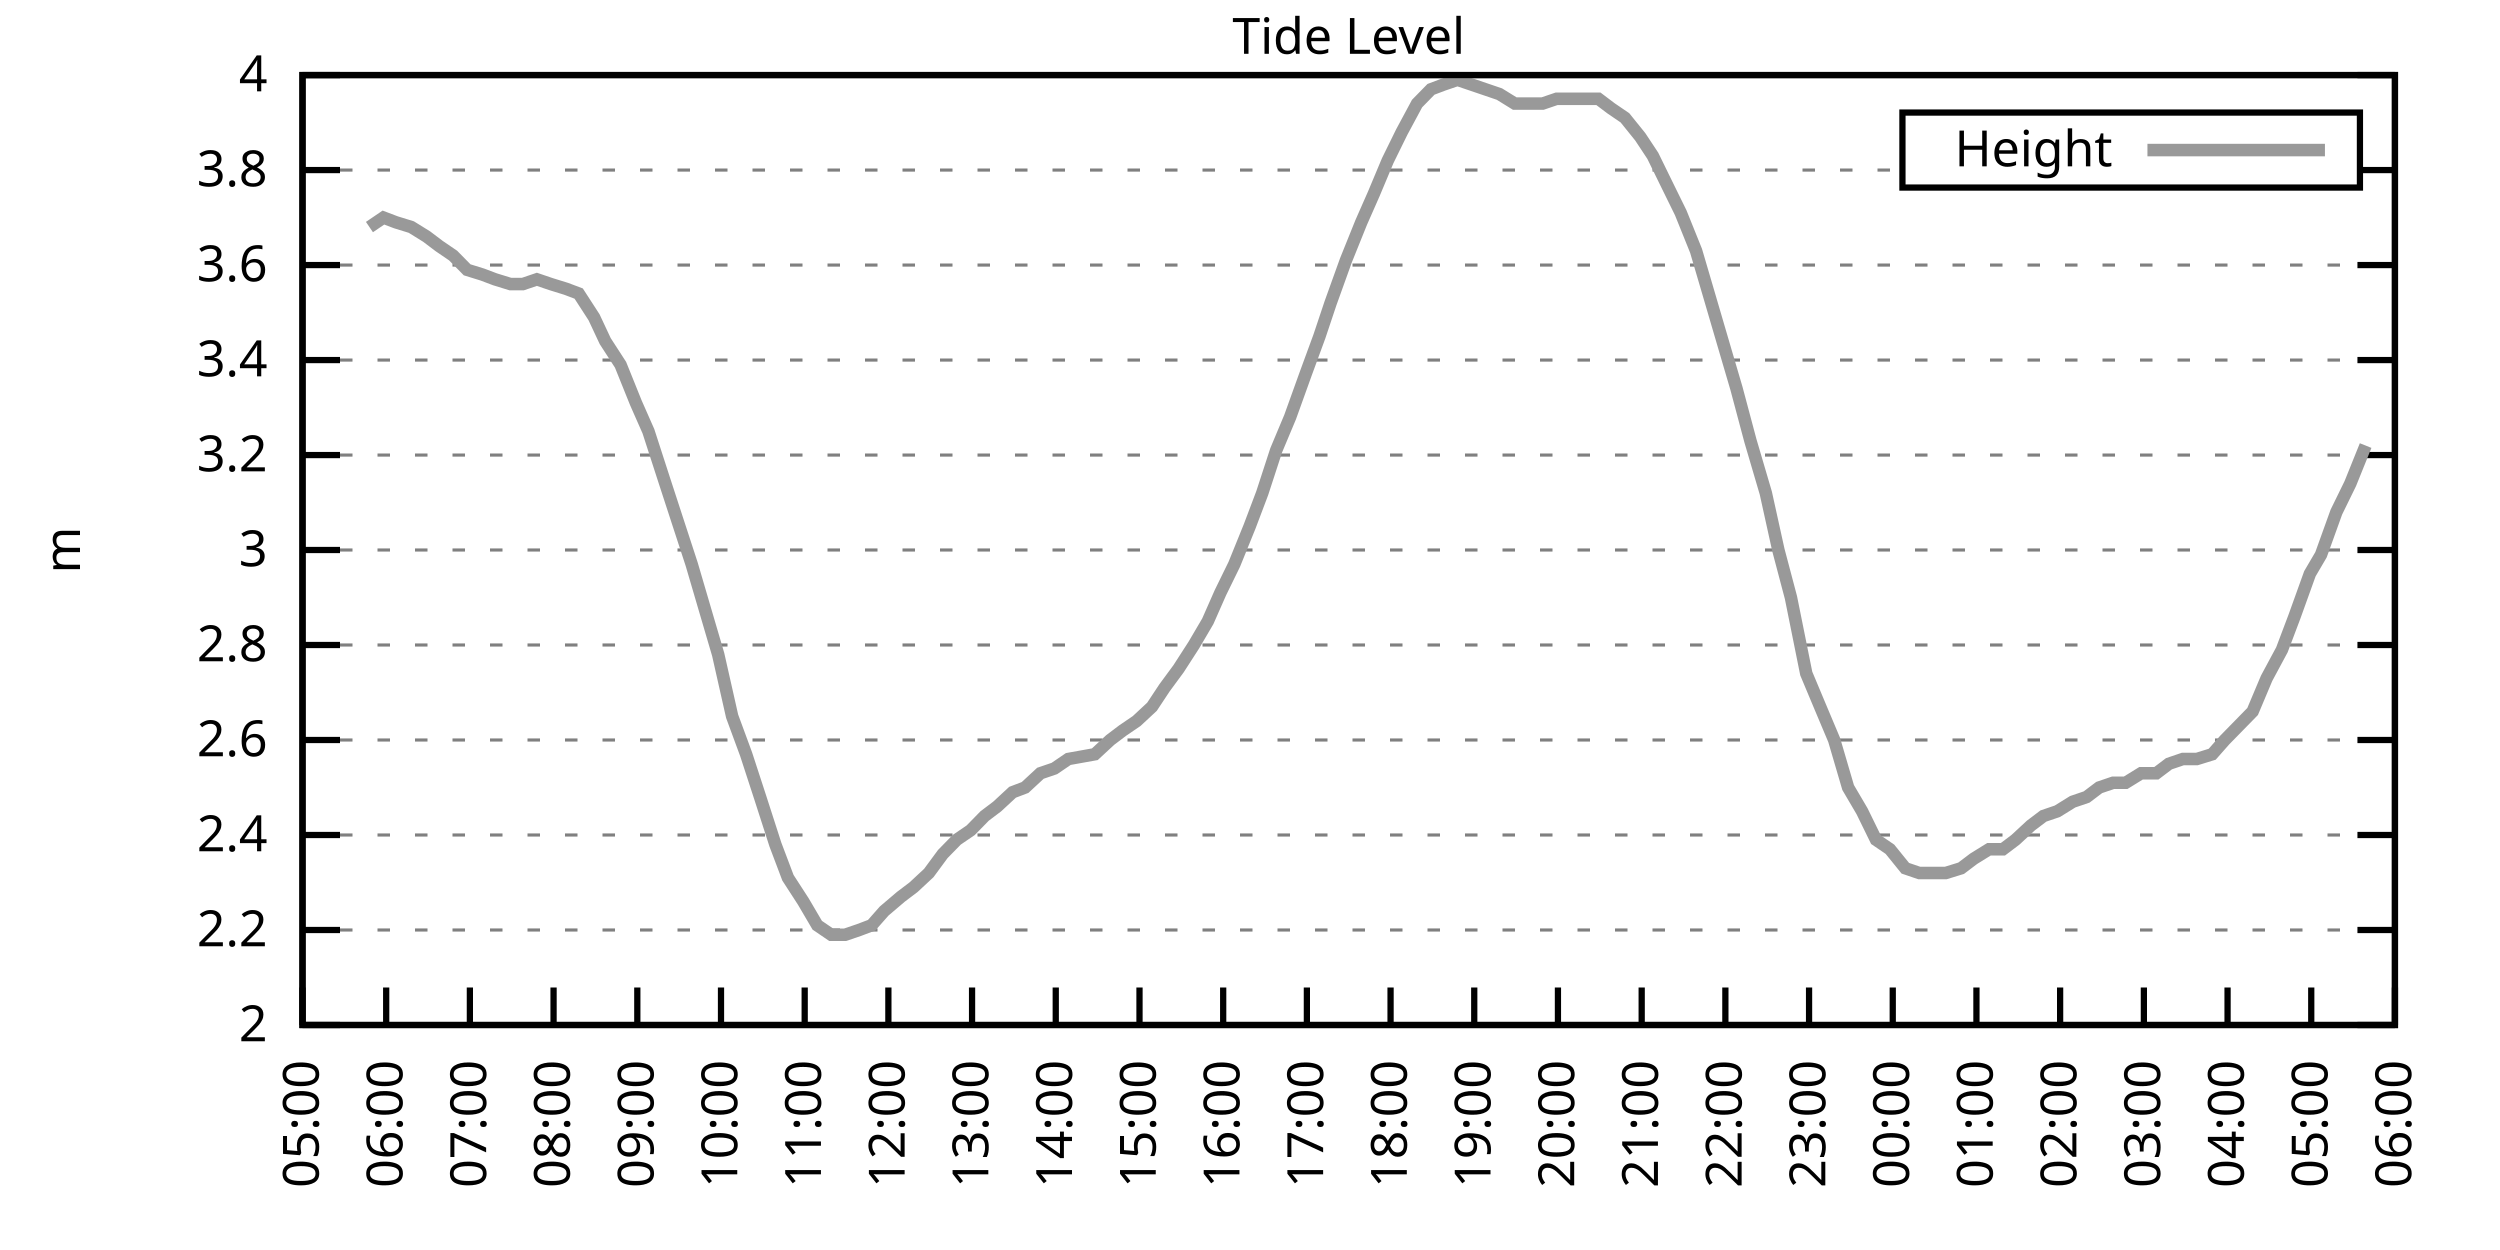
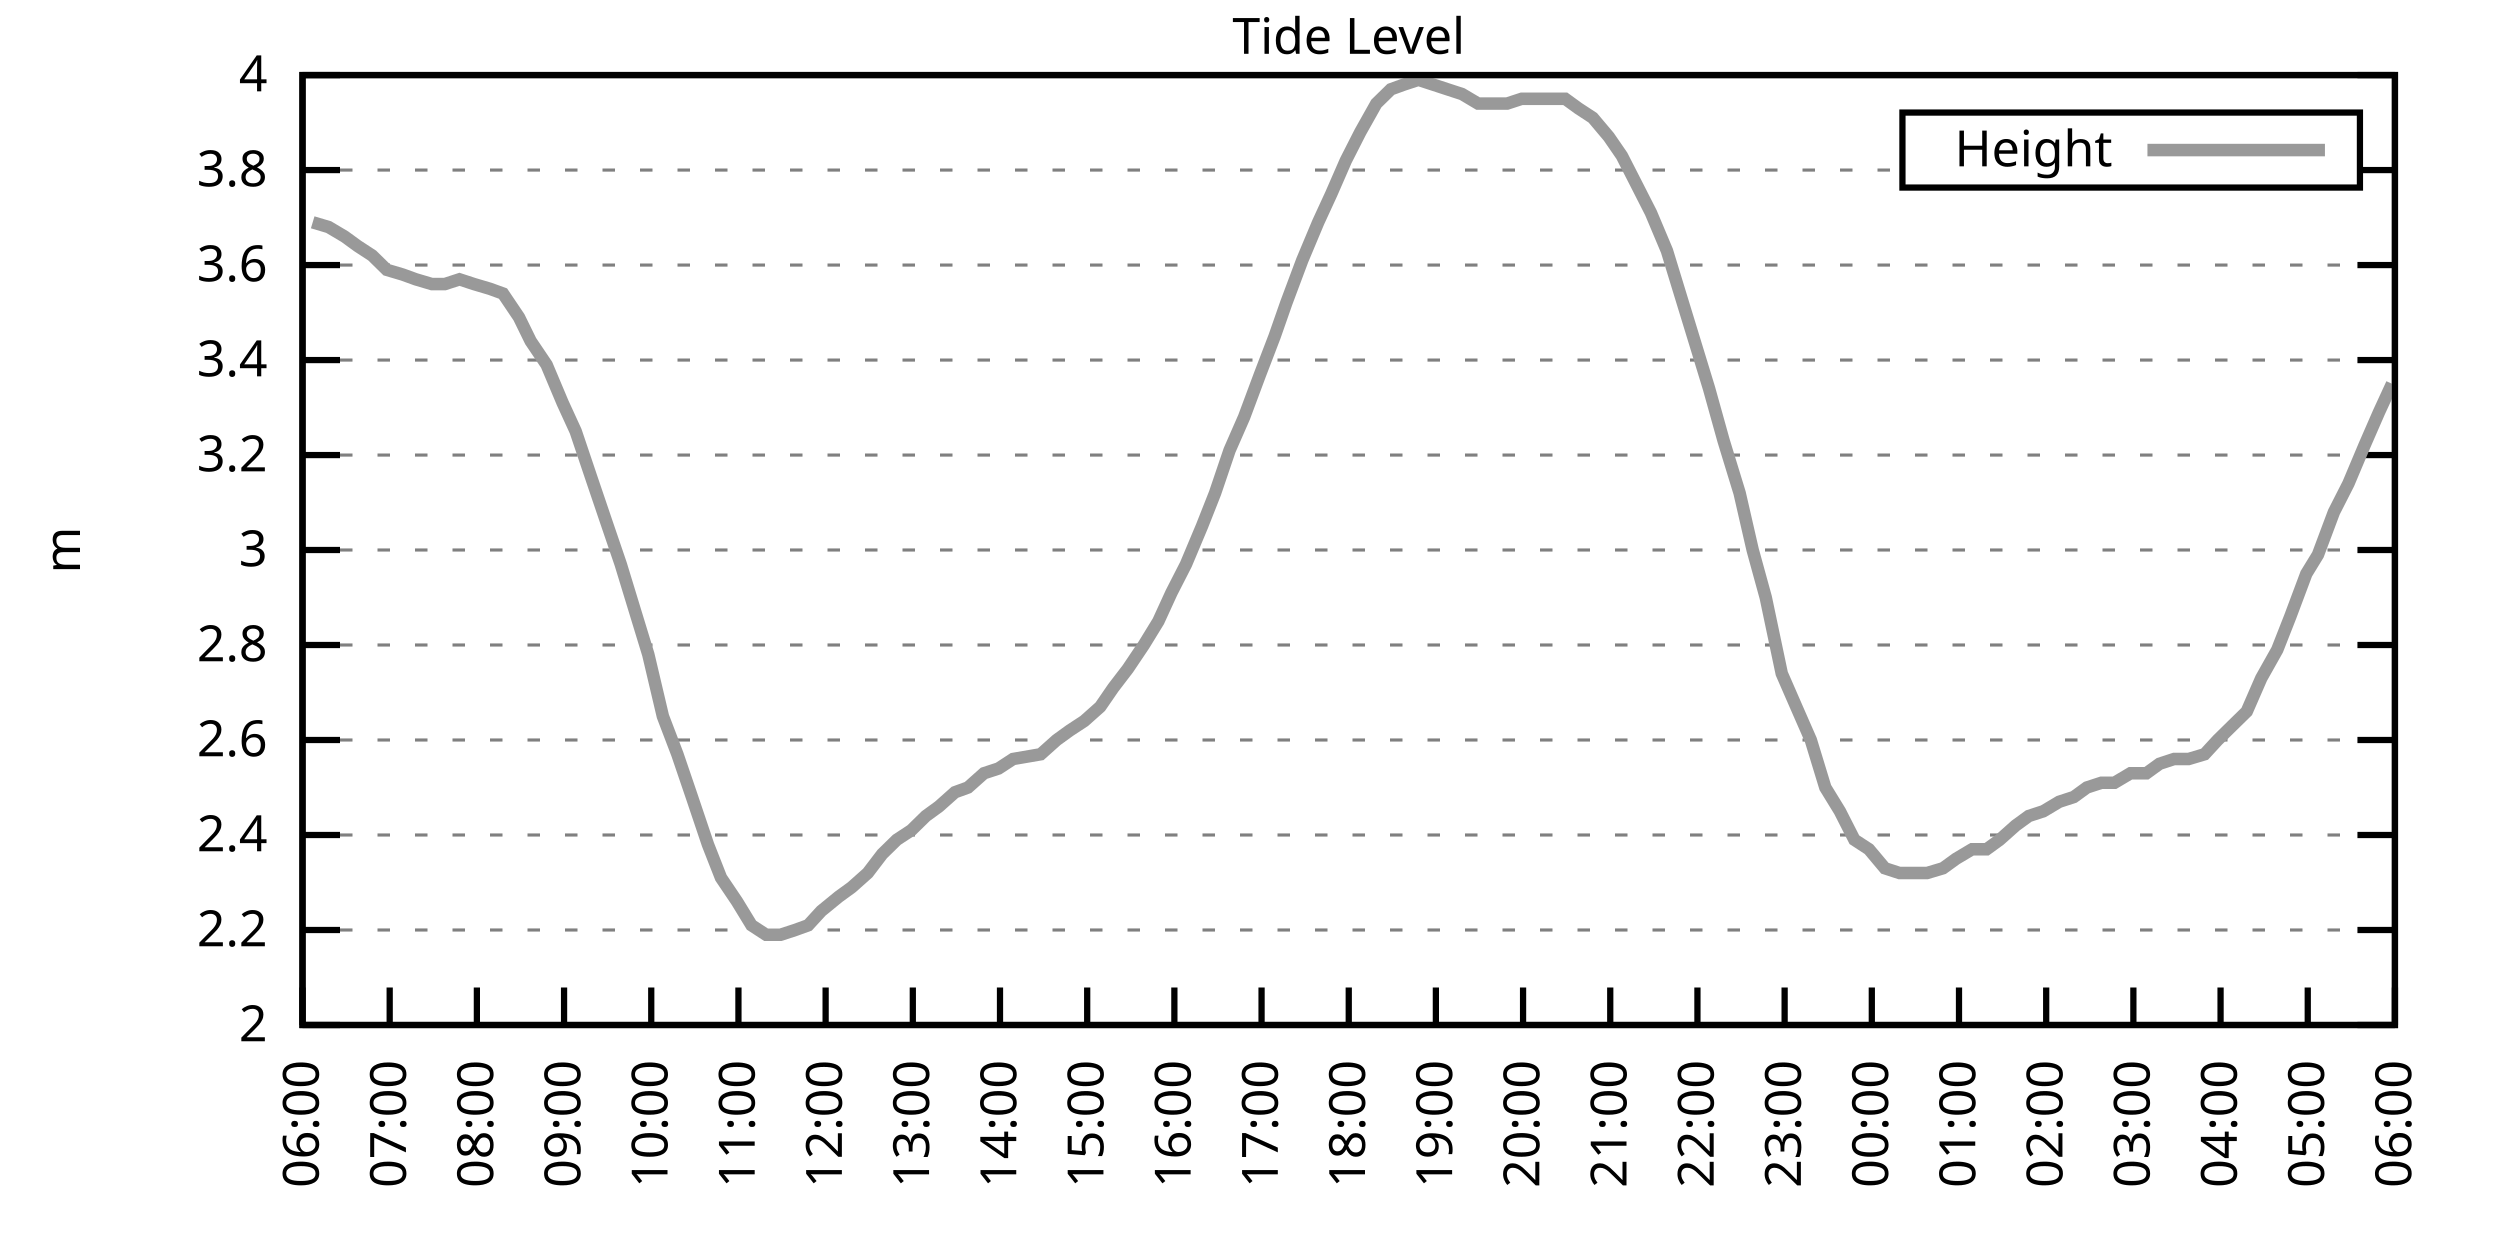
<svg xmlns="http://www.w3.org/2000/svg" xmlns:xlink="http://www.w3.org/1999/xlink" width="400" height="200" viewBox="0 0 400 200">
  <g id="gnuplot_canvas">
    <rect x="0" y="0" width="400" height="200" fill="none" />
    <defs>
      <circle id="gpDot" r="0.5" stroke-width="0.5" stroke="currentColor" />
      <path id="gpPt0" stroke-width="0.333" stroke="currentColor" d="M-1,0 h2 M0,-1 v2" />
      <path id="gpPt1" stroke-width="0.333" stroke="currentColor" d="M-1,-1 L1,1 M1,-1 L-1,1" />
      <path id="gpPt2" stroke-width="0.333" stroke="currentColor" d="M-1,0 L1,0 M0,-1 L0,1 M-1,-1 L1,1 M-1,1 L1,-1" />
      <rect id="gpPt3" stroke-width="0.333" stroke="currentColor" x="-1" y="-1" width="2" height="2" />
      <rect id="gpPt4" stroke-width="0.333" stroke="currentColor" fill="currentColor" x="-1" y="-1" width="2" height="2" />
      <circle id="gpPt5" stroke-width="0.333" stroke="currentColor" cx="0" cy="0" r="1" />
      <use xlink:href="#gpPt5" id="gpPt6" fill="currentColor" stroke="none" />
      <path id="gpPt7" stroke-width="0.333" stroke="currentColor" d="M0,-1.33 L-1.33,0.67 L1.33,0.67 z" />
      <use xlink:href="#gpPt7" id="gpPt8" fill="currentColor" stroke="none" />
      <use xlink:href="#gpPt7" id="gpPt9" stroke="currentColor" transform="rotate(180)" />
      <use xlink:href="#gpPt9" id="gpPt10" fill="currentColor" stroke="none" />
      <use xlink:href="#gpPt3" id="gpPt11" stroke="currentColor" transform="rotate(45)" />
      <use xlink:href="#gpPt11" id="gpPt12" fill="currentColor" stroke="none" />
      <path id="gpPt13" stroke-width="0.333" stroke="currentColor" d="M0,1.330 L1.265,0.411 L0.782,-1.067 L-0.782,-1.076 L-1.265,0.411 z" />
      <use xlink:href="#gpPt13" id="gpPt14" fill="currentColor" stroke="none" />
      <filter id="textbox" filterUnits="objectBoundingBox" x="0" y="0" height="1" width="1">
        <feFlood flood-color="white" flood-opacity="1" result="bgnd" />
        <feComposite in="SourceGraphic" in2="bgnd" operator="atop" />
      </filter>
      <filter id="greybox" filterUnits="objectBoundingBox" x="0" y="0" height="1" width="1">
        <feFlood flood-color="lightgrey" flood-opacity="1" result="grey" />
        <feComposite in="SourceGraphic" in2="grey" operator="atop" />
      </filter>
    </defs>
    <g fill="none" color="white" stroke="currentColor" stroke-width="1.00" stroke-linecap="butt" stroke-linejoin="miter">
</g>
    <g fill="none" color="black" stroke="currentColor" stroke-width="1.00" stroke-linecap="butt" stroke-linejoin="miter">
      <g stroke="none" shape-rendering="crispEdges">
        <polygon fill="rgb(255, 255, 255)" points="48.40,164.00 383.18,164.00 383.18,12.02 48.40,12.02 " />
      </g>
    </g>
    <g fill="none" color="black" stroke="currentColor" stroke-width="1.00" stroke-linecap="butt" stroke-linejoin="miter">
</g>
    <g fill="none" color="black" stroke="black" stroke-width="0.50" stroke-linecap="butt" stroke-linejoin="miter">
</g>
    <g fill="none" color="gray" stroke="currentColor" stroke-width="0.50" stroke-linecap="butt" stroke-linejoin="miter">
      <path stroke="gray" stroke-dasharray="2,4" class="gridline" d="M48.40,164.00 L383.19,164.00  " />
    </g>
    <g fill="none" color="gray" stroke="gray" stroke-width="1.00" stroke-linecap="butt" stroke-linejoin="miter">
</g>
    <g fill="none" color="black" stroke="currentColor" stroke-width="1.00" stroke-linecap="butt" stroke-linejoin="miter">
      <path stroke="black" d="M48.40,164.00 L54.40,164.00 M383.19,164.00 L377.19,164.00  " />
      <g transform="translate(42.80,166.60)" stroke="none" fill="black" font-family="Sans" font-size="8.00" text-anchor="end">
        <text>
          <tspan font-family="Sans"> 2</tspan>
        </text>
      </g>
    </g>
    <g fill="none" color="black" stroke="currentColor" stroke-width="1.00" stroke-linecap="butt" stroke-linejoin="miter">
</g>
    <g fill="none" color="black" stroke="black" stroke-width="0.50" stroke-linecap="butt" stroke-linejoin="miter">
</g>
    <g fill="none" color="gray" stroke="currentColor" stroke-width="0.50" stroke-linecap="butt" stroke-linejoin="miter">
      <path stroke="gray" stroke-dasharray="2,4" class="gridline" d="M48.40,148.80 L383.19,148.80  " />
    </g>
    <g fill="none" color="gray" stroke="gray" stroke-width="1.00" stroke-linecap="butt" stroke-linejoin="miter">
</g>
    <g fill="none" color="black" stroke="currentColor" stroke-width="1.00" stroke-linecap="butt" stroke-linejoin="miter">
      <path stroke="black" d="M48.40,148.80 L54.40,148.80 M383.19,148.80 L377.19,148.80  " />
      <g transform="translate(42.80,151.40)" stroke="none" fill="black" font-family="Sans" font-size="8.00" text-anchor="end">
        <text>
          <tspan font-family="Sans"> 2.2</tspan>
        </text>
      </g>
    </g>
    <g fill="none" color="black" stroke="currentColor" stroke-width="1.00" stroke-linecap="butt" stroke-linejoin="miter">
</g>
    <g fill="none" color="black" stroke="black" stroke-width="0.50" stroke-linecap="butt" stroke-linejoin="miter">
</g>
    <g fill="none" color="gray" stroke="currentColor" stroke-width="0.50" stroke-linecap="butt" stroke-linejoin="miter">
      <path stroke="gray" stroke-dasharray="2,4" class="gridline" d="M48.40,133.60 L383.19,133.60  " />
    </g>
    <g fill="none" color="gray" stroke="gray" stroke-width="1.00" stroke-linecap="butt" stroke-linejoin="miter">
</g>
    <g fill="none" color="black" stroke="currentColor" stroke-width="1.00" stroke-linecap="butt" stroke-linejoin="miter">
      <path stroke="black" d="M48.40,133.60 L54.40,133.60 M383.19,133.60 L377.19,133.60  " />
      <g transform="translate(42.80,136.20)" stroke="none" fill="black" font-family="Sans" font-size="8.00" text-anchor="end">
        <text>
          <tspan font-family="Sans"> 2.4</tspan>
        </text>
      </g>
    </g>
    <g fill="none" color="black" stroke="currentColor" stroke-width="1.00" stroke-linecap="butt" stroke-linejoin="miter">
</g>
    <g fill="none" color="black" stroke="black" stroke-width="0.50" stroke-linecap="butt" stroke-linejoin="miter">
</g>
    <g fill="none" color="gray" stroke="currentColor" stroke-width="0.50" stroke-linecap="butt" stroke-linejoin="miter">
      <path stroke="gray" stroke-dasharray="2,4" class="gridline" d="M48.40,118.40 L383.19,118.40  " />
    </g>
    <g fill="none" color="gray" stroke="gray" stroke-width="1.00" stroke-linecap="butt" stroke-linejoin="miter">
</g>
    <g fill="none" color="black" stroke="currentColor" stroke-width="1.00" stroke-linecap="butt" stroke-linejoin="miter">
      <path stroke="black" d="M48.40,118.40 L54.40,118.40 M383.19,118.40 L377.19,118.40  " />
      <g transform="translate(42.80,121.00)" stroke="none" fill="black" font-family="Sans" font-size="8.00" text-anchor="end">
        <text>
          <tspan font-family="Sans"> 2.6</tspan>
        </text>
      </g>
    </g>
    <g fill="none" color="black" stroke="currentColor" stroke-width="1.00" stroke-linecap="butt" stroke-linejoin="miter">
</g>
    <g fill="none" color="black" stroke="black" stroke-width="0.50" stroke-linecap="butt" stroke-linejoin="miter">
</g>
    <g fill="none" color="gray" stroke="currentColor" stroke-width="0.50" stroke-linecap="butt" stroke-linejoin="miter">
      <path stroke="gray" stroke-dasharray="2,4" class="gridline" d="M48.40,103.20 L383.19,103.20  " />
    </g>
    <g fill="none" color="gray" stroke="gray" stroke-width="1.00" stroke-linecap="butt" stroke-linejoin="miter">
</g>
    <g fill="none" color="black" stroke="currentColor" stroke-width="1.00" stroke-linecap="butt" stroke-linejoin="miter">
      <path stroke="black" d="M48.40,103.20 L54.40,103.20 M383.19,103.20 L377.19,103.20  " />
      <g transform="translate(42.80,105.80)" stroke="none" fill="black" font-family="Sans" font-size="8.00" text-anchor="end">
        <text>
          <tspan font-family="Sans"> 2.8</tspan>
        </text>
      </g>
    </g>
    <g fill="none" color="black" stroke="currentColor" stroke-width="1.00" stroke-linecap="butt" stroke-linejoin="miter">
</g>
    <g fill="none" color="black" stroke="black" stroke-width="0.50" stroke-linecap="butt" stroke-linejoin="miter">
</g>
    <g fill="none" color="gray" stroke="currentColor" stroke-width="0.50" stroke-linecap="butt" stroke-linejoin="miter">
      <path stroke="gray" stroke-dasharray="2,4" class="gridline" d="M48.40,88.00 L383.19,88.00  " />
    </g>
    <g fill="none" color="gray" stroke="gray" stroke-width="1.00" stroke-linecap="butt" stroke-linejoin="miter">
</g>
    <g fill="none" color="black" stroke="currentColor" stroke-width="1.00" stroke-linecap="butt" stroke-linejoin="miter">
      <path stroke="black" d="M48.40,88.00 L54.40,88.00 M383.19,88.00 L377.19,88.00  " />
      <g transform="translate(42.80,90.60)" stroke="none" fill="black" font-family="Sans" font-size="8.00" text-anchor="end">
        <text>
          <tspan font-family="Sans"> 3</tspan>
        </text>
      </g>
    </g>
    <g fill="none" color="black" stroke="currentColor" stroke-width="1.00" stroke-linecap="butt" stroke-linejoin="miter">
</g>
    <g fill="none" color="black" stroke="black" stroke-width="0.50" stroke-linecap="butt" stroke-linejoin="miter">
</g>
    <g fill="none" color="gray" stroke="currentColor" stroke-width="0.50" stroke-linecap="butt" stroke-linejoin="miter">
      <path stroke="gray" stroke-dasharray="2,4" class="gridline" d="M48.40,72.81 L383.19,72.81  " />
    </g>
    <g fill="none" color="gray" stroke="gray" stroke-width="1.00" stroke-linecap="butt" stroke-linejoin="miter">
</g>
    <g fill="none" color="black" stroke="currentColor" stroke-width="1.00" stroke-linecap="butt" stroke-linejoin="miter">
      <path stroke="black" d="M48.40,72.81 L54.40,72.81 M383.19,72.81 L377.19,72.81  " />
      <g transform="translate(42.80,75.41)" stroke="none" fill="black" font-family="Sans" font-size="8.00" text-anchor="end">
        <text>
          <tspan font-family="Sans"> 3.2</tspan>
        </text>
      </g>
    </g>
    <g fill="none" color="black" stroke="currentColor" stroke-width="1.00" stroke-linecap="butt" stroke-linejoin="miter">
</g>
    <g fill="none" color="black" stroke="black" stroke-width="0.50" stroke-linecap="butt" stroke-linejoin="miter">
</g>
    <g fill="none" color="gray" stroke="currentColor" stroke-width="0.50" stroke-linecap="butt" stroke-linejoin="miter">
      <path stroke="gray" stroke-dasharray="2,4" class="gridline" d="M48.40,57.61 L383.19,57.61  " />
    </g>
    <g fill="none" color="gray" stroke="gray" stroke-width="1.00" stroke-linecap="butt" stroke-linejoin="miter">
</g>
    <g fill="none" color="black" stroke="currentColor" stroke-width="1.00" stroke-linecap="butt" stroke-linejoin="miter">
      <path stroke="black" d="M48.40,57.61 L54.40,57.61 M383.19,57.61 L377.19,57.61  " />
      <g transform="translate(42.80,60.21)" stroke="none" fill="black" font-family="Sans" font-size="8.00" text-anchor="end">
        <text>
          <tspan font-family="Sans"> 3.4</tspan>
        </text>
      </g>
    </g>
    <g fill="none" color="black" stroke="currentColor" stroke-width="1.00" stroke-linecap="butt" stroke-linejoin="miter">
</g>
    <g fill="none" color="black" stroke="black" stroke-width="0.50" stroke-linecap="butt" stroke-linejoin="miter">
</g>
    <g fill="none" color="gray" stroke="currentColor" stroke-width="0.50" stroke-linecap="butt" stroke-linejoin="miter">
      <path stroke="gray" stroke-dasharray="2,4" class="gridline" d="M48.40,42.41 L383.19,42.41  " />
    </g>
    <g fill="none" color="gray" stroke="gray" stroke-width="1.00" stroke-linecap="butt" stroke-linejoin="miter">
</g>
    <g fill="none" color="black" stroke="currentColor" stroke-width="1.00" stroke-linecap="butt" stroke-linejoin="miter">
      <path stroke="black" d="M48.40,42.41 L54.40,42.41 M383.19,42.41 L377.19,42.41  " />
      <g transform="translate(42.80,45.01)" stroke="none" fill="black" font-family="Sans" font-size="8.00" text-anchor="end">
        <text>
          <tspan font-family="Sans"> 3.6</tspan>
        </text>
      </g>
    </g>
    <g fill="none" color="black" stroke="currentColor" stroke-width="1.00" stroke-linecap="butt" stroke-linejoin="miter">
</g>
    <g fill="none" color="black" stroke="black" stroke-width="0.50" stroke-linecap="butt" stroke-linejoin="miter">
</g>
    <g fill="none" color="gray" stroke="currentColor" stroke-width="0.50" stroke-linecap="butt" stroke-linejoin="miter">
      <path stroke="gray" stroke-dasharray="2,4" class="gridline" d="M48.40,27.21 L304.39,27.21 M377.59,27.21 L383.19,27.21  " />
    </g>
    <g fill="none" color="gray" stroke="gray" stroke-width="1.00" stroke-linecap="butt" stroke-linejoin="miter">
</g>
    <g fill="none" color="black" stroke="currentColor" stroke-width="1.00" stroke-linecap="butt" stroke-linejoin="miter">
      <path stroke="black" d="M48.40,27.21 L54.40,27.21 M383.19,27.21 L377.19,27.21  " />
      <g transform="translate(42.80,29.81)" stroke="none" fill="black" font-family="Sans" font-size="8.00" text-anchor="end">
        <text>
          <tspan font-family="Sans"> 3.8</tspan>
        </text>
      </g>
    </g>
    <g fill="none" color="black" stroke="currentColor" stroke-width="1.00" stroke-linecap="butt" stroke-linejoin="miter">
</g>
    <g fill="none" color="black" stroke="black" stroke-width="0.50" stroke-linecap="butt" stroke-linejoin="miter">
</g>
    <g fill="none" color="gray" stroke="currentColor" stroke-width="0.50" stroke-linecap="butt" stroke-linejoin="miter">
      <path stroke="gray" stroke-dasharray="2,4" class="gridline" d="M48.40,12.01 L383.19,12.01  " />
    </g>
    <g fill="none" color="gray" stroke="gray" stroke-width="1.00" stroke-linecap="butt" stroke-linejoin="miter">
</g>
    <g fill="none" color="black" stroke="currentColor" stroke-width="1.00" stroke-linecap="butt" stroke-linejoin="miter">
      <path stroke="black" d="M48.40,12.01 L54.40,12.01 M383.19,12.01 L377.19,12.01  " />
      <g transform="translate(42.80,14.61)" stroke="none" fill="black" font-family="Sans" font-size="8.00" text-anchor="end">
        <text>
          <tspan font-family="Sans"> 4</tspan>
        </text>
      </g>
    </g>
    <g fill="none" color="black" stroke="currentColor" stroke-width="1.00" stroke-linecap="butt" stroke-linejoin="miter">
      <path stroke="black" d="M48.40,164.00 L48.40,158.00  " />
      <g transform="translate(51.00,169.60) rotate(270.00)" stroke="none" fill="black" font-family="Sans" font-size="8.00" text-anchor="end">
        <text>
-           <tspan font-family="Sans">05:00</tspan>
-         </text>
-       </g>
-     </g>
-     <g fill="none" color="black" stroke="currentColor" stroke-width="1.00" stroke-linecap="butt" stroke-linejoin="miter">
-       <path stroke="black" d="M61.79,164.00 L61.79,158.00  " />
-       <g transform="translate(64.39,169.60) rotate(270.00)" stroke="none" fill="black" font-family="Sans" font-size="8.00" text-anchor="end">
-         <text>
          <tspan font-family="Sans">06:00</tspan>
        </text>
      </g>
    </g>
    <g fill="none" color="black" stroke="currentColor" stroke-width="1.00" stroke-linecap="butt" stroke-linejoin="miter">
-       <path stroke="black" d="M75.18,164.00 L75.18,158.00  " />
-       <g transform="translate(77.78,169.60) rotate(270.00)" stroke="none" fill="black" font-family="Sans" font-size="8.00" text-anchor="end">
+       <path stroke="black" d="M62.35,164.00 L62.35,158.00  " />
+       <g transform="translate(64.95,169.60) rotate(270.00)" stroke="none" fill="black" font-family="Sans" font-size="8.00" text-anchor="end">
        <text>
          <tspan font-family="Sans">07:00</tspan>
        </text>
      </g>
    </g>
    <g fill="none" color="black" stroke="currentColor" stroke-width="1.00" stroke-linecap="butt" stroke-linejoin="miter">
-       <path stroke="black" d="M88.57,164.00 L88.57,158.00  " />
-       <g transform="translate(91.17,169.60) rotate(270.00)" stroke="none" fill="black" font-family="Sans" font-size="8.00" text-anchor="end">
+       <path stroke="black" d="M76.30,164.00 L76.30,158.00  " />
+       <g transform="translate(78.90,169.60) rotate(270.00)" stroke="none" fill="black" font-family="Sans" font-size="8.00" text-anchor="end">
        <text>
          <tspan font-family="Sans">08:00</tspan>
        </text>
      </g>
    </g>
    <g fill="none" color="black" stroke="currentColor" stroke-width="1.00" stroke-linecap="butt" stroke-linejoin="miter">
-       <path stroke="black" d="M101.97,164.00 L101.97,158.00  " />
-       <g transform="translate(104.57,169.60) rotate(270.00)" stroke="none" fill="black" font-family="Sans" font-size="8.00" text-anchor="end">
+       <path stroke="black" d="M90.25,164.00 L90.25,158.00  " />
+       <g transform="translate(92.85,169.60) rotate(270.00)" stroke="none" fill="black" font-family="Sans" font-size="8.00" text-anchor="end">
        <text>
          <tspan font-family="Sans">09:00</tspan>
        </text>
      </g>
    </g>
    <g fill="none" color="black" stroke="currentColor" stroke-width="1.00" stroke-linecap="butt" stroke-linejoin="miter">
-       <path stroke="black" d="M115.36,164.00 L115.36,158.00  " />
-       <g transform="translate(117.96,169.60) rotate(270.00)" stroke="none" fill="black" font-family="Sans" font-size="8.00" text-anchor="end">
+       <path stroke="black" d="M104.20,164.00 L104.20,158.00  " />
+       <g transform="translate(106.80,169.60) rotate(270.00)" stroke="none" fill="black" font-family="Sans" font-size="8.00" text-anchor="end">
        <text>
          <tspan font-family="Sans">10:00</tspan>
        </text>
      </g>
    </g>
    <g fill="none" color="black" stroke="currentColor" stroke-width="1.00" stroke-linecap="butt" stroke-linejoin="miter">
-       <path stroke="black" d="M128.75,164.00 L128.75,158.00  " />
-       <g transform="translate(131.35,169.60) rotate(270.00)" stroke="none" fill="black" font-family="Sans" font-size="8.00" text-anchor="end">
+       <path stroke="black" d="M118.15,164.00 L118.15,158.00  " />
+       <g transform="translate(120.75,169.60) rotate(270.00)" stroke="none" fill="black" font-family="Sans" font-size="8.00" text-anchor="end">
        <text>
          <tspan font-family="Sans">11:00</tspan>
        </text>
      </g>
    </g>
    <g fill="none" color="black" stroke="currentColor" stroke-width="1.00" stroke-linecap="butt" stroke-linejoin="miter">
-       <path stroke="black" d="M142.14,164.00 L142.14,158.00  " />
-       <g transform="translate(144.74,169.60) rotate(270.00)" stroke="none" fill="black" font-family="Sans" font-size="8.00" text-anchor="end">
+       <path stroke="black" d="M132.10,164.00 L132.10,158.00  " />
+       <g transform="translate(134.70,169.60) rotate(270.00)" stroke="none" fill="black" font-family="Sans" font-size="8.00" text-anchor="end">
        <text>
          <tspan font-family="Sans">12:00</tspan>
        </text>
      </g>
    </g>
    <g fill="none" color="black" stroke="currentColor" stroke-width="1.00" stroke-linecap="butt" stroke-linejoin="miter">
-       <path stroke="black" d="M155.53,164.00 L155.53,158.00  " />
-       <g transform="translate(158.13,169.60) rotate(270.00)" stroke="none" fill="black" font-family="Sans" font-size="8.00" text-anchor="end">
+       <path stroke="black" d="M146.05,164.00 L146.05,158.00  " />
+       <g transform="translate(148.65,169.60) rotate(270.00)" stroke="none" fill="black" font-family="Sans" font-size="8.00" text-anchor="end">
        <text>
          <tspan font-family="Sans">13:00</tspan>
        </text>
      </g>
    </g>
    <g fill="none" color="black" stroke="currentColor" stroke-width="1.00" stroke-linecap="butt" stroke-linejoin="miter">
-       <path stroke="black" d="M168.92,164.00 L168.92,158.00  " />
-       <g transform="translate(171.52,169.60) rotate(270.00)" stroke="none" fill="black" font-family="Sans" font-size="8.00" text-anchor="end">
+       <path stroke="black" d="M160.00,164.00 L160.00,158.00  " />
+       <g transform="translate(162.60,169.60) rotate(270.00)" stroke="none" fill="black" font-family="Sans" font-size="8.00" text-anchor="end">
        <text>
          <tspan font-family="Sans">14:00</tspan>
        </text>
      </g>
    </g>
    <g fill="none" color="black" stroke="currentColor" stroke-width="1.00" stroke-linecap="butt" stroke-linejoin="miter">
-       <path stroke="black" d="M182.32,164.00 L182.32,158.00  " />
-       <g transform="translate(184.92,169.60) rotate(270.00)" stroke="none" fill="black" font-family="Sans" font-size="8.00" text-anchor="end">
+       <path stroke="black" d="M173.95,164.00 L173.95,158.00  " />
+       <g transform="translate(176.55,169.60) rotate(270.00)" stroke="none" fill="black" font-family="Sans" font-size="8.00" text-anchor="end">
        <text>
          <tspan font-family="Sans">15:00</tspan>
        </text>
      </g>
    </g>
    <g fill="none" color="black" stroke="currentColor" stroke-width="1.00" stroke-linecap="butt" stroke-linejoin="miter">
-       <path stroke="black" d="M195.71,164.00 L195.71,158.00  " />
-       <g transform="translate(198.31,169.60) rotate(270.00)" stroke="none" fill="black" font-family="Sans" font-size="8.00" text-anchor="end">
+       <path stroke="black" d="M187.90,164.00 L187.90,158.00  " />
+       <g transform="translate(190.50,169.60) rotate(270.00)" stroke="none" fill="black" font-family="Sans" font-size="8.00" text-anchor="end">
        <text>
          <tspan font-family="Sans">16:00</tspan>
        </text>
      </g>
    </g>
    <g fill="none" color="black" stroke="currentColor" stroke-width="1.00" stroke-linecap="butt" stroke-linejoin="miter">
-       <path stroke="black" d="M209.10,164.00 L209.10,158.00  " />
-       <g transform="translate(211.70,169.60) rotate(270.00)" stroke="none" fill="black" font-family="Sans" font-size="8.00" text-anchor="end">
+       <path stroke="black" d="M201.85,164.00 L201.85,158.00  " />
+       <g transform="translate(204.45,169.60) rotate(270.00)" stroke="none" fill="black" font-family="Sans" font-size="8.00" text-anchor="end">
        <text>
          <tspan font-family="Sans">17:00</tspan>
        </text>
      </g>
    </g>
    <g fill="none" color="black" stroke="currentColor" stroke-width="1.00" stroke-linecap="butt" stroke-linejoin="miter">
-       <path stroke="black" d="M222.49,164.00 L222.49,158.00  " />
-       <g transform="translate(225.09,169.60) rotate(270.00)" stroke="none" fill="black" font-family="Sans" font-size="8.00" text-anchor="end">
+       <path stroke="black" d="M215.80,164.00 L215.80,158.00  " />
+       <g transform="translate(218.40,169.60) rotate(270.00)" stroke="none" fill="black" font-family="Sans" font-size="8.00" text-anchor="end">
        <text>
          <tspan font-family="Sans">18:00</tspan>
        </text>
      </g>
    </g>
    <g fill="none" color="black" stroke="currentColor" stroke-width="1.00" stroke-linecap="butt" stroke-linejoin="miter">
-       <path stroke="black" d="M235.88,164.00 L235.88,158.00  " />
-       <g transform="translate(238.48,169.60) rotate(270.00)" stroke="none" fill="black" font-family="Sans" font-size="8.00" text-anchor="end">
+       <path stroke="black" d="M229.74,164.00 L229.74,158.00  " />
+       <g transform="translate(232.34,169.60) rotate(270.00)" stroke="none" fill="black" font-family="Sans" font-size="8.00" text-anchor="end">
        <text>
          <tspan font-family="Sans">19:00</tspan>
        </text>
      </g>
    </g>
    <g fill="none" color="black" stroke="currentColor" stroke-width="1.00" stroke-linecap="butt" stroke-linejoin="miter">
-       <path stroke="black" d="M249.27,164.00 L249.27,158.00  " />
-       <g transform="translate(251.87,169.60) rotate(270.00)" stroke="none" fill="black" font-family="Sans" font-size="8.00" text-anchor="end">
+       <path stroke="black" d="M243.69,164.00 L243.69,158.00  " />
+       <g transform="translate(246.29,169.60) rotate(270.00)" stroke="none" fill="black" font-family="Sans" font-size="8.00" text-anchor="end">
        <text>
          <tspan font-family="Sans">20:00</tspan>
        </text>
      </g>
    </g>
    <g fill="none" color="black" stroke="currentColor" stroke-width="1.00" stroke-linecap="butt" stroke-linejoin="miter">
-       <path stroke="black" d="M262.67,164.00 L262.67,158.00  " />
-       <g transform="translate(265.27,169.60) rotate(270.00)" stroke="none" fill="black" font-family="Sans" font-size="8.00" text-anchor="end">
+       <path stroke="black" d="M257.64,164.00 L257.64,158.00  " />
+       <g transform="translate(260.24,169.60) rotate(270.00)" stroke="none" fill="black" font-family="Sans" font-size="8.00" text-anchor="end">
        <text>
          <tspan font-family="Sans">21:00</tspan>
        </text>
      </g>
    </g>
    <g fill="none" color="black" stroke="currentColor" stroke-width="1.00" stroke-linecap="butt" stroke-linejoin="miter">
-       <path stroke="black" d="M276.06,164.00 L276.06,158.00  " />
-       <g transform="translate(278.66,169.60) rotate(270.00)" stroke="none" fill="black" font-family="Sans" font-size="8.00" text-anchor="end">
+       <path stroke="black" d="M271.59,164.00 L271.59,158.00  " />
+       <g transform="translate(274.19,169.60) rotate(270.00)" stroke="none" fill="black" font-family="Sans" font-size="8.00" text-anchor="end">
        <text>
          <tspan font-family="Sans">22:00</tspan>
        </text>
      </g>
    </g>
    <g fill="none" color="black" stroke="currentColor" stroke-width="1.00" stroke-linecap="butt" stroke-linejoin="miter">
-       <path stroke="black" d="M289.45,164.00 L289.45,158.00  " />
-       <g transform="translate(292.05,169.60) rotate(270.00)" stroke="none" fill="black" font-family="Sans" font-size="8.00" text-anchor="end">
+       <path stroke="black" d="M285.54,164.00 L285.54,158.00  " />
+       <g transform="translate(288.14,169.60) rotate(270.00)" stroke="none" fill="black" font-family="Sans" font-size="8.00" text-anchor="end">
        <text>
          <tspan font-family="Sans">23:00</tspan>
        </text>
      </g>
    </g>
    <g fill="none" color="black" stroke="currentColor" stroke-width="1.00" stroke-linecap="butt" stroke-linejoin="miter">
-       <path stroke="black" d="M302.84,164.00 L302.84,158.00  " />
-       <g transform="translate(305.44,169.60) rotate(270.00)" stroke="none" fill="black" font-family="Sans" font-size="8.00" text-anchor="end">
+       <path stroke="black" d="M299.49,164.00 L299.49,158.00  " />
+       <g transform="translate(302.09,169.60) rotate(270.00)" stroke="none" fill="black" font-family="Sans" font-size="8.00" text-anchor="end">
        <text>
          <tspan font-family="Sans">00:00</tspan>
        </text>
      </g>
    </g>
    <g fill="none" color="black" stroke="currentColor" stroke-width="1.00" stroke-linecap="butt" stroke-linejoin="miter">
-       <path stroke="black" d="M316.23,164.00 L316.23,158.00  " />
-       <g transform="translate(318.83,169.60) rotate(270.00)" stroke="none" fill="black" font-family="Sans" font-size="8.00" text-anchor="end">
+       <path stroke="black" d="M313.44,164.00 L313.44,158.00  " />
+       <g transform="translate(316.04,169.60) rotate(270.00)" stroke="none" fill="black" font-family="Sans" font-size="8.00" text-anchor="end">
        <text>
          <tspan font-family="Sans">01:00</tspan>
        </text>
      </g>
    </g>
    <g fill="none" color="black" stroke="currentColor" stroke-width="1.00" stroke-linecap="butt" stroke-linejoin="miter">
-       <path stroke="black" d="M329.62,164.00 L329.62,158.00  " />
-       <g transform="translate(332.22,169.60) rotate(270.00)" stroke="none" fill="black" font-family="Sans" font-size="8.00" text-anchor="end">
+       <path stroke="black" d="M327.39,164.00 L327.39,158.00  " />
+       <g transform="translate(329.99,169.60) rotate(270.00)" stroke="none" fill="black" font-family="Sans" font-size="8.00" text-anchor="end">
        <text>
          <tspan font-family="Sans">02:00</tspan>
        </text>
      </g>
    </g>
    <g fill="none" color="black" stroke="currentColor" stroke-width="1.00" stroke-linecap="butt" stroke-linejoin="miter">
-       <path stroke="black" d="M343.02,164.00 L343.02,158.00  " />
-       <g transform="translate(345.62,169.60) rotate(270.00)" stroke="none" fill="black" font-family="Sans" font-size="8.00" text-anchor="end">
+       <path stroke="black" d="M341.34,164.00 L341.34,158.00  " />
+       <g transform="translate(343.94,169.60) rotate(270.00)" stroke="none" fill="black" font-family="Sans" font-size="8.00" text-anchor="end">
        <text>
          <tspan font-family="Sans">03:00</tspan>
        </text>
      </g>
    </g>
    <g fill="none" color="black" stroke="currentColor" stroke-width="1.00" stroke-linecap="butt" stroke-linejoin="miter">
-       <path stroke="black" d="M356.41,164.00 L356.41,158.00  " />
-       <g transform="translate(359.01,169.60) rotate(270.00)" stroke="none" fill="black" font-family="Sans" font-size="8.00" text-anchor="end">
+       <path stroke="black" d="M355.29,164.00 L355.29,158.00  " />
+       <g transform="translate(357.89,169.60) rotate(270.00)" stroke="none" fill="black" font-family="Sans" font-size="8.00" text-anchor="end">
        <text>
          <tspan font-family="Sans">04:00</tspan>
        </text>
      </g>
    </g>
    <g fill="none" color="black" stroke="currentColor" stroke-width="1.00" stroke-linecap="butt" stroke-linejoin="miter">
-       <path stroke="black" d="M369.80,164.00 L369.80,158.00  " />
-       <g transform="translate(372.40,169.60) rotate(270.00)" stroke="none" fill="black" font-family="Sans" font-size="8.00" text-anchor="end">
+       <path stroke="black" d="M369.24,164.00 L369.24,158.00  " />
+       <g transform="translate(371.84,169.60) rotate(270.00)" stroke="none" fill="black" font-family="Sans" font-size="8.00" text-anchor="end">
        <text>
          <tspan font-family="Sans">05:00</tspan>
        </text>
      </g>
    </g>
    <g fill="none" color="black" stroke="currentColor" stroke-width="1.00" stroke-linecap="butt" stroke-linejoin="miter">
      <path stroke="black" d="M383.19,164.00 L383.19,158.00  " />
      <g transform="translate(385.79,169.60) rotate(270.00)" stroke="none" fill="black" font-family="Sans" font-size="8.00" text-anchor="end">
        <text>
          <tspan font-family="Sans">06:00</tspan>
        </text>
      </g>
    </g>
    <g fill="none" color="black" stroke="currentColor" stroke-width="1.00" stroke-linecap="butt" stroke-linejoin="miter">
</g>
    <g fill="none" color="black" stroke="currentColor" stroke-width="1.00" stroke-linecap="butt" stroke-linejoin="miter">
      <path stroke="black" d="M48.40,12.01 L48.40,164.00 L383.19,164.00 L383.19,12.01 L48.40,12.01 Z  " />
    </g>
    <g fill="none" color="black" stroke="currentColor" stroke-width="1.00" stroke-linecap="butt" stroke-linejoin="miter">
</g>
    <g fill="none" color="black" stroke="currentColor" stroke-width="1.00" stroke-linecap="butt" stroke-linejoin="miter">
      <path stroke="black" d="M304.39,30.01 L304.39,18.01 L377.59,18.01 L377.59,30.01 L304.39,30.01 Z  " />
    </g>
    <g id="Tide_level_plot_1">
      <g fill="none" color="white" stroke="black" stroke-width="2.00" stroke-linecap="butt" stroke-linejoin="miter">
</g>
      <g fill="none" color="black" stroke="currentColor" stroke-width="2.00" stroke-linecap="butt" stroke-linejoin="miter">
        <g transform="translate(337.99,26.61)" stroke="none" fill="black" font-family="Sans" font-size="8.00" text-anchor="end">
          <text>
            <tspan font-family="Sans">Height</tspan>
          </text>
        </g>
      </g>
      <g fill="none" color="black" stroke="currentColor" stroke-width="2.00" stroke-linecap="butt" stroke-linejoin="miter">
-         <path stroke="rgb(153, 153, 153)" d="M343.59,24.01 L371.99,24.01 M59.11,36.33 L61.35,34.81 L63.35,35.57 L65.81,36.33 L68.26,37.85 L70.27,39.37   L72.50,40.89 L74.74,43.17 L77.19,43.93 L79.20,44.69 L81.66,45.45 L83.66,45.45 L85.90,44.69 L88.13,45.45   L90.58,46.21 L92.59,46.97 L95.05,50.77 L96.83,54.57 L99.29,58.37 L101.74,64.45 L103.75,69.01 L106.21,76.61   L108.44,83.45 L110.67,90.28 L112.90,97.88 L114.91,104.72 L117.14,114.60 L119.38,120.68 L121.61,127.52 L124.06,135.12   L126.07,140.44 L128.53,144.24 L130.76,148.04 L132.99,149.56 L135.22,149.56 L137.45,148.80 L139.46,148.04 L141.47,145.76   L144.15,143.48 L146.16,141.96 L148.61,139.68 L150.85,136.64 L153.08,134.36 L155.31,132.84 L157.54,130.56 L159.55,129.04   L162.01,126.76 L164.01,126.00 L166.47,123.72 L168.70,122.96 L170.93,121.44 L175.17,120.68 L177.63,118.40 L179.64,116.88   L181.87,115.36 L184.32,113.08 L186.33,110.04 L188.57,107.00 L191.02,103.20 L193.25,99.40 L195.26,94.84 L197.49,90.28   L199.95,84.21 L201.96,78.89 L204.19,72.05 L206.42,66.73 L208.88,59.89 L211.11,53.81 L212.89,48.49 L215.35,41.65   L217.80,35.57 L219.81,31.01 L222.04,25.69 L224.28,21.13 L226.73,16.57 L228.96,14.29 L230.97,13.53 L233.20,12.77   L235.44,13.53 L237.67,14.29 L239.90,15.05 L242.36,16.57 L244.36,16.57 L246.82,16.57 L249.05,15.81 L251.28,15.81   L253.29,15.81 L255.75,15.81 L257.76,17.33 L259.99,18.85 L262.44,21.89 L264.45,24.93 L266.68,29.49 L268.92,34.05   L271.37,40.13 L273.38,46.97 L275.83,55.33 L277.84,62.17 L280.07,70.53 L282.53,78.89 L284.54,88.00 L286.55,95.60   L289.00,107.76 L291.23,113.08 L293.47,118.40 L295.70,126.00 L297.93,129.80 L300.16,134.36 L302.39,135.88 L304.85,138.92   L307.08,139.68 L309.31,139.68 L311.32,139.68 L313.78,138.92 L315.79,137.40 L318.24,135.88 L320.47,135.88 L322.48,134.36   L324.94,132.08 L326.95,130.56 L329.18,129.80 L331.63,128.28 L333.86,127.52 L335.87,126.00 L338.10,125.24 L340.11,125.24   L342.57,123.72 L345.02,123.72 L347.03,122.20 L349.26,121.44 L351.50,121.44 L353.95,120.68 L355.96,118.40 L358.19,116.12   L360.42,113.84 L362.66,108.52 L365.11,103.96 L367.12,98.64 L369.58,91.80 L371.36,88.76 L373.82,81.93 L376.05,77.37   L378.50,71.29  " />
+         <path stroke="rgb(153, 153, 153)" d="M343.59,24.01 L371.99,24.01 M50.03,35.57 L52.58,36.33 L55.14,37.85 L57.23,39.37 L59.56,40.89 L61.88,43.17   L64.44,43.93 L66.53,44.69 L69.09,45.45 L71.18,45.45 L73.51,44.69 L75.83,45.45 L78.39,46.21 L80.48,46.97   L83.04,50.77 L84.90,54.57 L87.46,58.37 L90.02,64.45 L92.11,69.01 L94.67,76.61 L96.99,83.45 L99.32,90.28   L101.64,97.88 L103.73,104.72 L106.06,114.60 L108.38,120.68 L110.71,127.52 L113.27,135.12 L115.36,140.44 L117.92,144.24   L120.24,148.04 L122.57,149.56 L124.89,149.56 L127.22,148.80 L129.31,148.04 L131.40,145.76 L134.19,143.48 L136.28,141.96   L138.84,139.68 L141.16,136.64 L143.49,134.36 L145.81,132.84 L148.14,130.56 L150.23,129.04 L152.79,126.76 L154.88,126.00   L157.44,123.72 L159.76,122.96 L162.09,121.44 L166.51,120.68 L169.06,118.40 L171.16,116.88 L173.48,115.36 L176.04,113.08   L178.13,110.04 L180.46,107.00 L183.01,103.20 L185.34,99.40 L187.43,94.84 L189.76,90.28 L192.31,84.21 L194.41,78.89   L196.73,72.05 L199.06,66.73 L201.61,59.89 L203.94,53.81 L205.80,48.49 L208.36,41.65 L210.91,35.57 L213.01,31.01   L215.33,25.69 L217.65,21.13 L220.21,16.57 L222.54,14.29 L224.63,13.53 L226.95,12.77 L229.28,13.53 L231.60,14.29   L233.93,15.05 L236.49,16.57 L238.58,16.57 L241.14,16.57 L243.46,15.81 L245.79,15.81 L247.88,15.81 L250.44,15.81   L252.53,17.33 L254.85,18.85 L257.41,21.89 L259.50,24.93 L261.83,29.49 L264.15,34.05 L266.71,40.13 L268.80,46.97   L271.36,55.33 L273.45,62.17 L275.78,70.53 L278.34,78.89 L280.43,88.00 L282.52,95.60 L285.08,107.76 L287.40,113.08   L289.73,118.40 L292.05,126.00 L294.38,129.80 L296.70,134.36 L299.03,135.88 L301.58,138.92 L303.91,139.68 L306.23,139.68   L308.33,139.68 L310.88,138.92 L312.98,137.40 L315.53,135.88 L317.86,135.88 L319.95,134.36 L322.51,132.08 L324.60,130.56   L326.93,129.80 L329.48,128.28 L331.81,127.52 L333.90,126.00 L336.23,125.24 L338.32,125.24 L340.88,123.72 L343.43,123.72   L345.53,122.20 L347.85,121.44 L350.18,121.44 L352.73,120.68 L354.83,118.40 L357.15,116.12 L359.48,113.84 L361.80,108.52   L364.36,103.96 L366.45,98.64 L369.01,91.80 L370.87,88.76 L373.43,81.93 L375.75,77.37 L378.31,71.29 L380.63,65.97   L382.73,61.41  " />
      </g>
    </g>
    <g fill="none" color="black" stroke="currentColor" stroke-width="2.00" stroke-linecap="butt" stroke-linejoin="miter">
</g>
    <g fill="none" color="black" stroke="black" stroke-width="1.00" stroke-linecap="butt" stroke-linejoin="miter">
</g>
    <g fill="none" color="black" stroke="currentColor" stroke-width="1.00" stroke-linecap="butt" stroke-linejoin="miter">
      <path stroke="black" d="M48.40,12.01 L48.40,164.00 L383.19,164.00 L383.19,12.01 L48.40,12.01 Z  " />
      <g transform="translate(12.80,88.01) rotate(270.00)" stroke="none" fill="black" font-family="Sans" font-size="8.00" text-anchor="middle">
        <text>
          <tspan font-family="Sans">m</tspan>
        </text>
      </g>
    </g>
    <g fill="none" color="black" stroke="currentColor" stroke-width="1.00" stroke-linecap="butt" stroke-linejoin="miter">
</g>
    <g fill="none" color="black" stroke="currentColor" stroke-width="1.00" stroke-linecap="butt" stroke-linejoin="miter">
      <g transform="translate(215.79,8.61)" stroke="none" fill="black" font-family="Sans" font-size="8.00" text-anchor="middle">
        <text>
          <tspan font-family="Sans">Tide Level</tspan>
        </text>
      </g>
    </g>
    <g fill="none" color="black" stroke="currentColor" stroke-width="1.00" stroke-linecap="butt" stroke-linejoin="miter">
</g>
  </g>
</svg>
